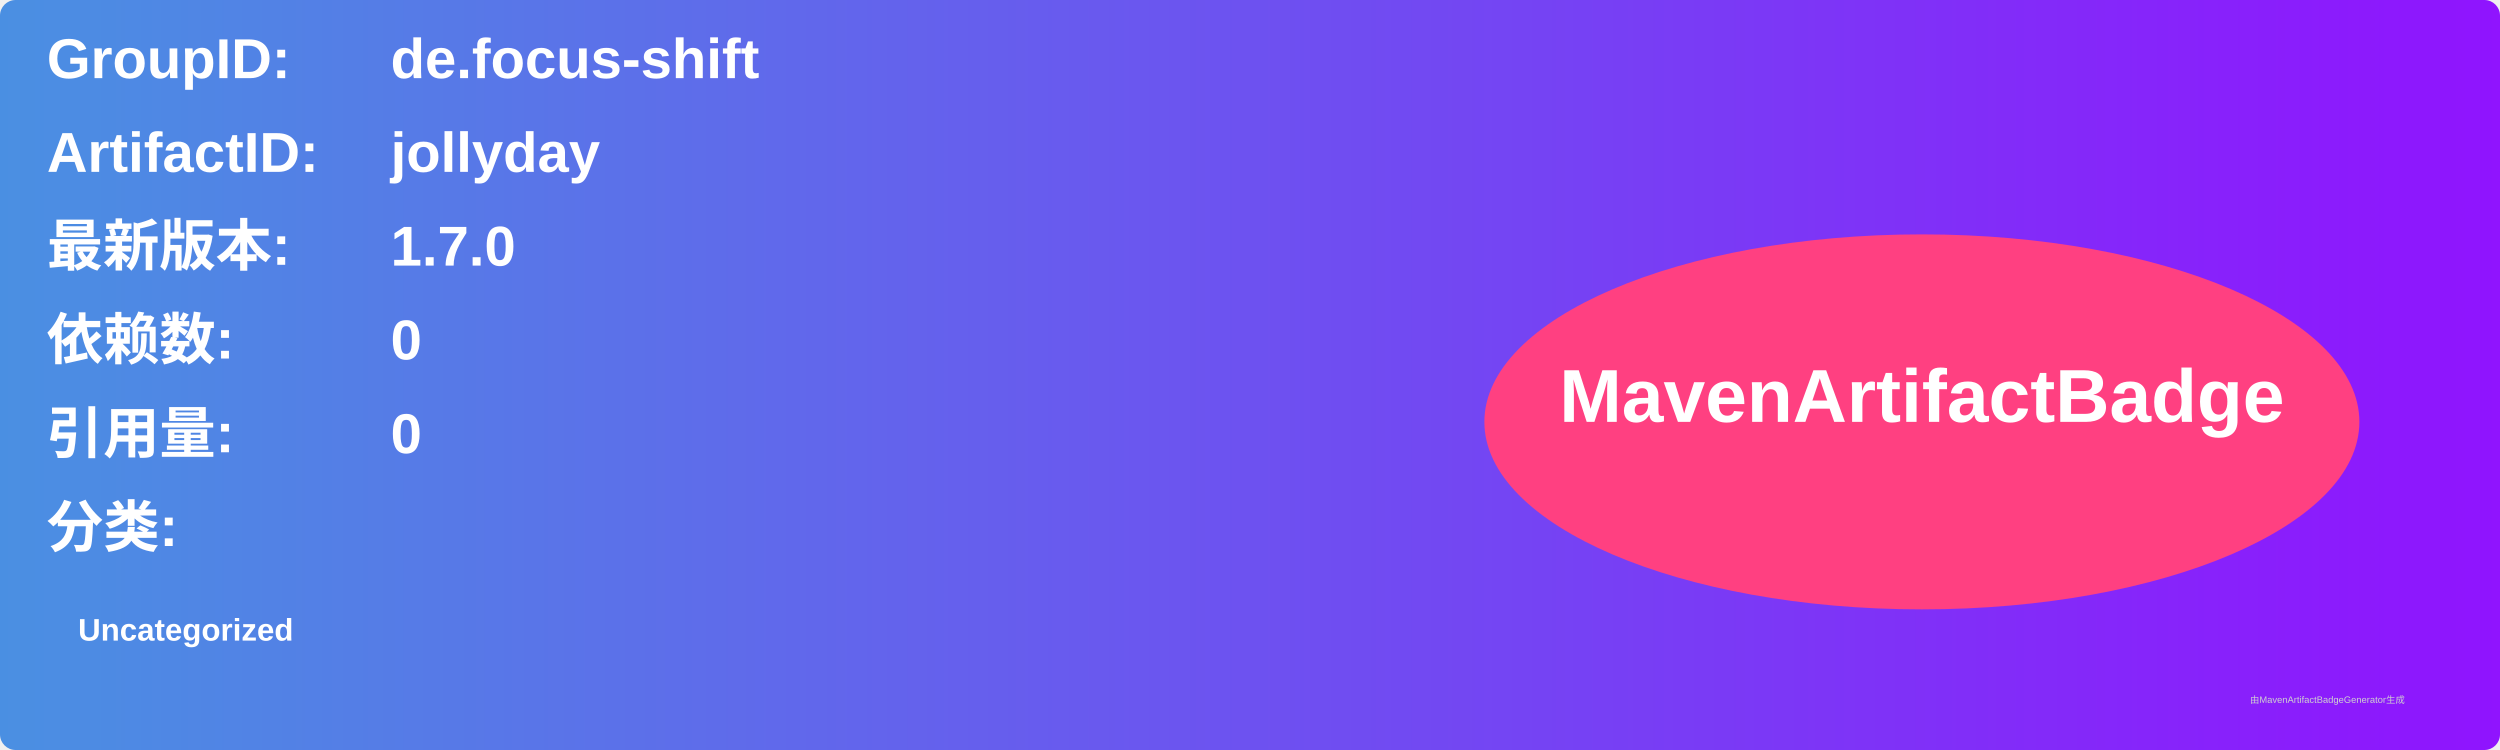
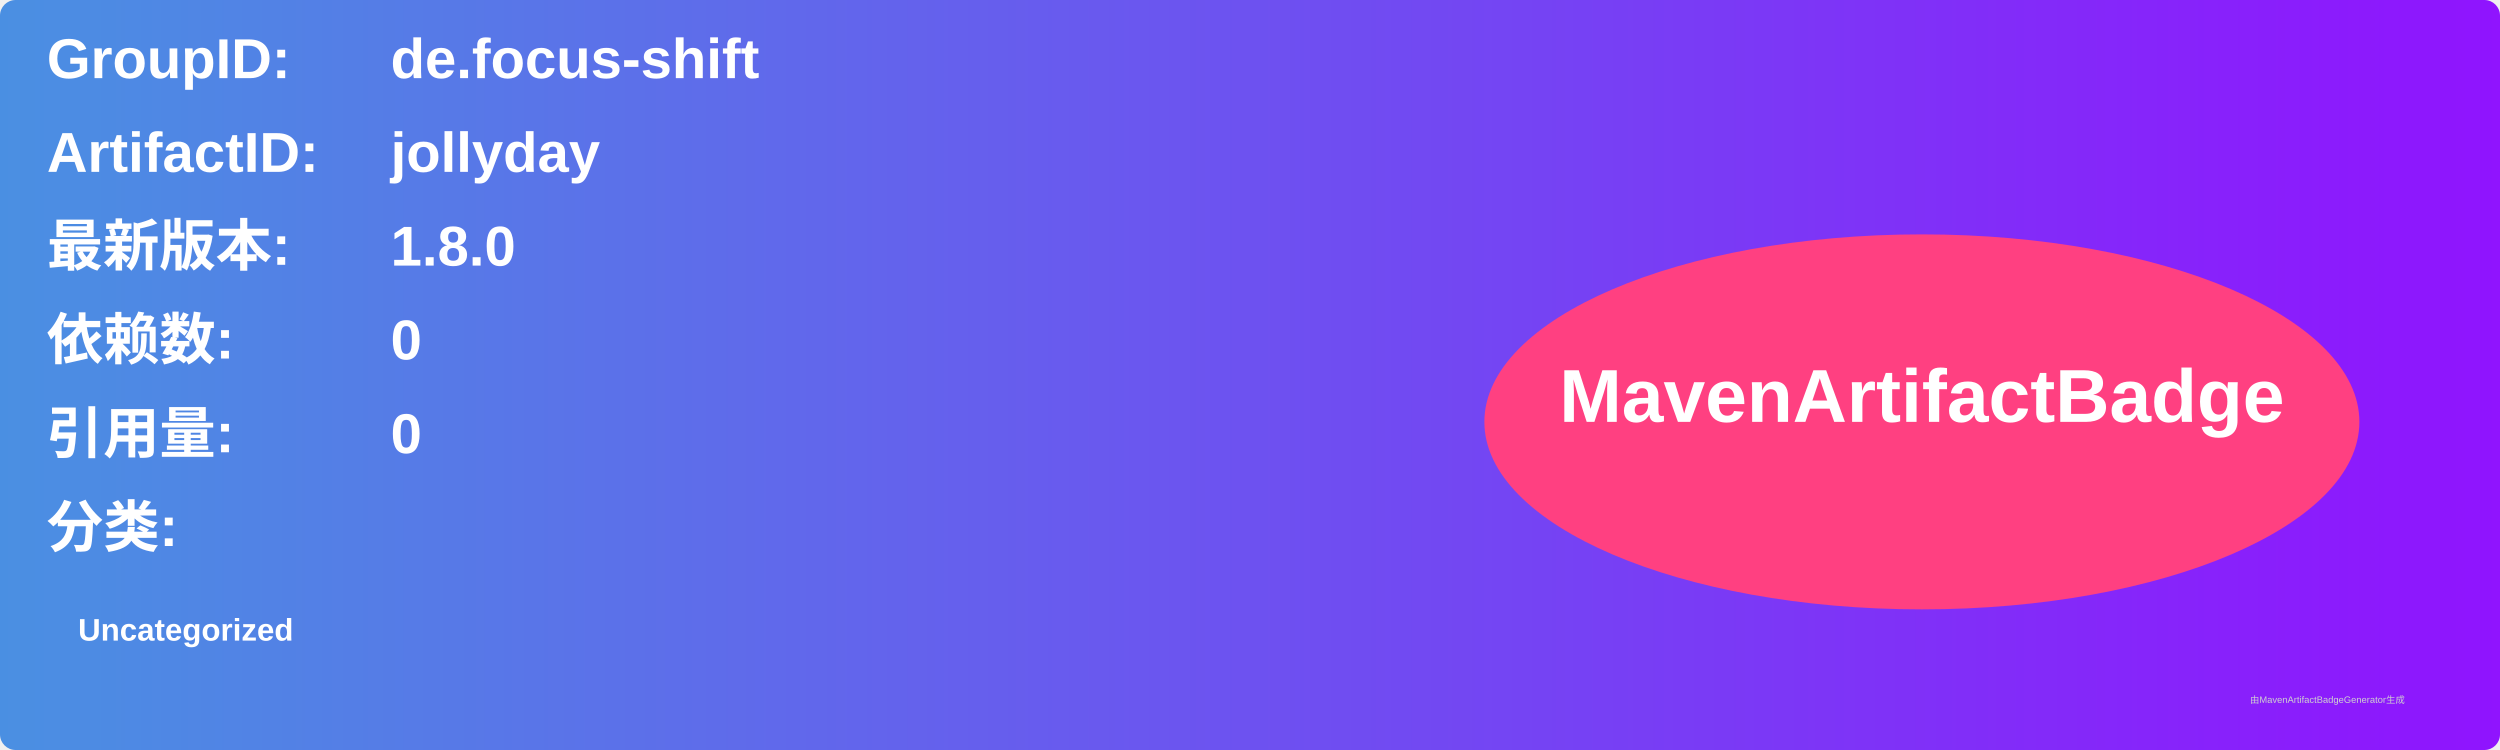
<svg xmlns="http://www.w3.org/2000/svg" width="800" height="240" viewBox="0 0 800 240">
  <linearGradient id="grad" x1="0%" y1="0%" x2="100%" y2="0%">
    <stop offset="0%" stop-color="#4a90e2" />
    <stop offset="100%" stop-color="#9013fe" />
  </linearGradient>
  <rect width="100%" height="100%" rx="5" ry="5" fill="url(#grad)" />
  <g transform="translate(15, 15)">
    <text x="0" y="10" font-family="Arial" font-size="18" fill="white" font-weight="bold" width="260">GroupID:</text>
    <text x="110" y="10" font-family="Arial" font-size="18" fill="white" font-weight="bold" width="460">de.focus-shift</text>
    <text x="0" y="40" font-family="Arial" font-size="18" fill="white" font-weight="bold" width="260">ArtifactID:</text>
    <text x="110" y="40" font-family="Arial" font-size="18" fill="white" font-weight="bold" width="460">jollyday</text>
    <text x="0" y="70" font-family="Arial" font-size="18" fill="white" font-weight="bold">最新版本:</text>
    <text x="110" y="70" font-family="Arial" font-size="18" fill="white" font-weight="bold">
-       <tspan font-weight="bold">1.7.0</tspan>
+       <tspan font-weight="bold">1.8.0</tspan>
    </text>
    <text x="0" y="100" font-family="Arial" font-size="18" fill="white" font-weight="bold">依赖数: </text>
    <text x="110" y="100" font-family="Arial" font-size="18" fill="white">
      <tspan font-weight="bold">0</tspan>
    </text>
    <text x="0" y="130" font-family="Arial" font-size="18" fill="white" font-weight="bold">引用量: </text>
    <text x="110" y="130" font-family="Arial" font-size="18" fill="white">
      <tspan font-weight="bold">0</tspan>
    </text>
    <text x="0" y="160" font-family="Arial" font-size="18" fill="white" font-weight="bold">分类:</text>
    <text x="10" y="190" font-family="Arial" font-size="10" fill="white">
      <tspan font-weight="bold">Uncategorized</tspan>
    </text>
    <ellipse cx="600" cy="120" rx="140" ry="60" fill="#ff4081" />
    <text x="600" y="120" text-anchor="middle" font-family="Arial" font-size="24" fill="white" font-weight="bold">MavenArtifactBadge</text>
  </g>
  <text x="720" y="225" font-family="Arial" font-size="3" fill="#d0d0d0">由MavenArtifactBadgeGenerator生成</text>
</svg>
